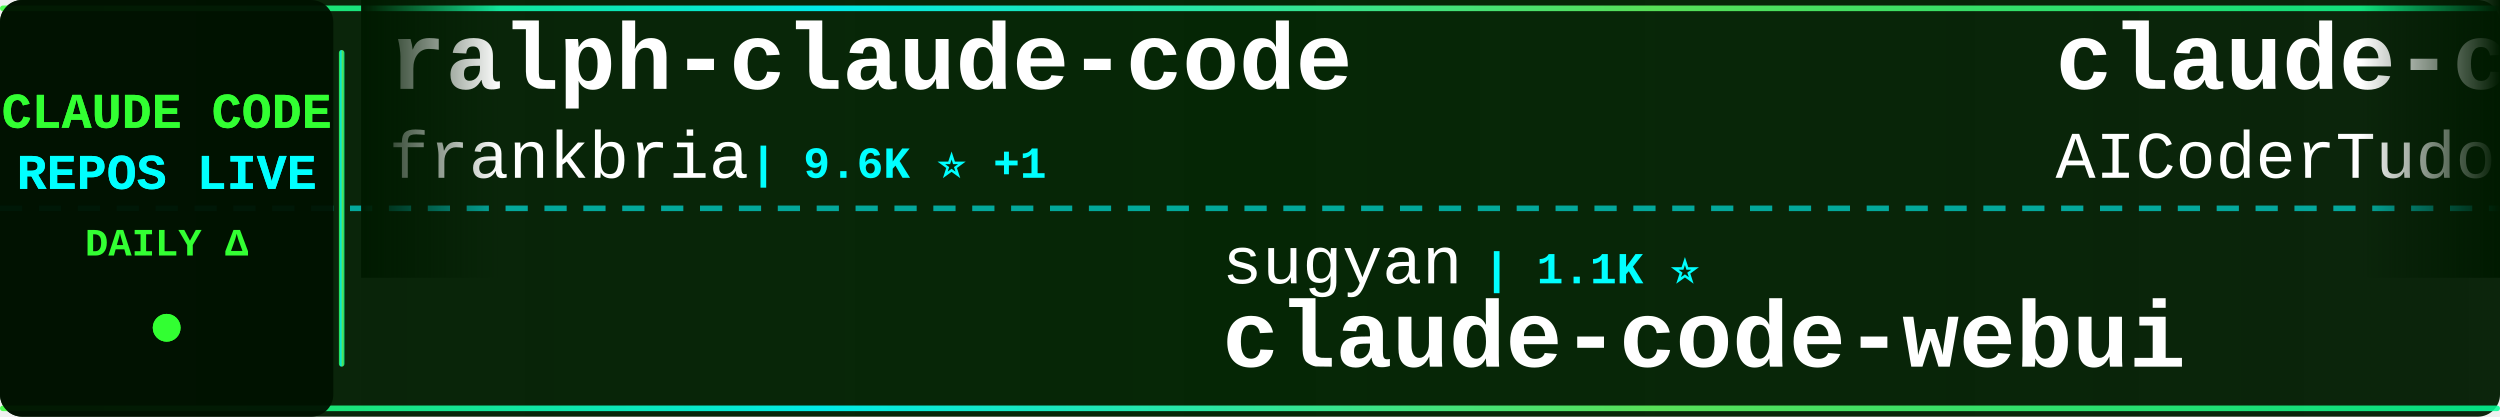
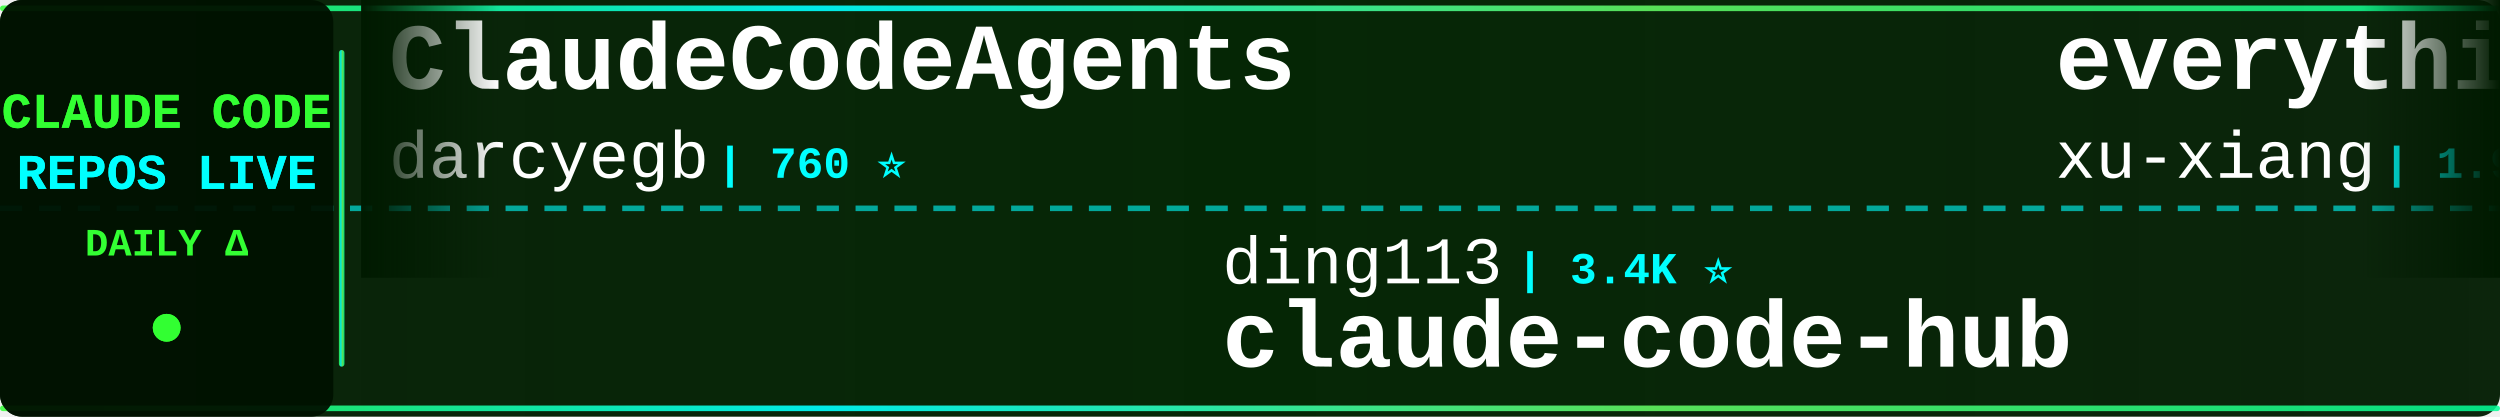
<svg xmlns="http://www.w3.org/2000/svg" width="900" height="150">
  <defs>
    <linearGradient id="tickerBg" x1="0%" y1="0%" x2="100%" y2="0%">
      <stop offset="0%" style="stop-color:#001a00;stop-opacity:0.95" />
      <stop offset="50%" style="stop-color:#002200;stop-opacity:0.98" />
      <stop offset="100%" style="stop-color:#001a00;stop-opacity:0.95" />
    </linearGradient>
    <linearGradient id="borderGrad" x1="0%" y1="0%" x2="100%" y2="0%">
      <stop offset="0%" style="stop-color:#33ff33;stop-opacity:0.85">
        <animate attributeName="stop-opacity" values="0.85;1;0.85" dur="2s" repeatCount="indefinite" />
      </stop>
      <stop offset="33%" style="stop-color:#00ffff;stop-opacity:0.9">
        <animate attributeName="stop-opacity" values="0.9;1;0.9" dur="2.2s" repeatCount="indefinite" />
      </stop>
      <stop offset="66%" style="stop-color:#66ff66;stop-opacity:0.85">
        <animate attributeName="stop-opacity" values="0.85;1;0.85" dur="1.8s" repeatCount="indefinite" />
      </stop>
      <stop offset="100%" style="stop-color:#00ff99;stop-opacity:0.85">
        <animate attributeName="stop-opacity" values="0.85;1;0.85" dur="2s" repeatCount="indefinite" />
      </stop>
    </linearGradient>
    <filter id="textGlow">
      <feGaussianBlur stdDeviation="0.1" result="coloredBlur" />
      <feMerge>
        <feMergeNode in="coloredBlur" />
        <feMergeNode in="SourceGraphic" />
      </feMerge>
    </filter>
    <filter id="metricGlow">
      <feGaussianBlur stdDeviation="0.2" result="coloredBlur" />
      <feMerge>
        <feMergeNode in="coloredBlur" />
        <feMergeNode in="SourceGraphic" />
      </feMerge>
    </filter>
    <linearGradient id="leftFade" x1="0%" y1="0%" x2="100%" y2="0%">
      <stop offset="0%" style="stop-color:#001a00;stop-opacity:1" />
      <stop offset="100%" style="stop-color:#001a00;stop-opacity:0" />
    </linearGradient>
    <linearGradient id="rightFade" x1="0%" y1="0%" x2="100%" y2="0%">
      <stop offset="0%" style="stop-color:#001a00;stop-opacity:0" />
      <stop offset="100%" style="stop-color:#001a00;stop-opacity:1" />
    </linearGradient>
  </defs>
  <rect width="900" height="150" fill="url(#tickerBg)" rx="8" />
  <rect x="0" y="2" width="900" height="2" fill="url(#borderGrad)" rx="1" />
  <rect x="0" y="146" width="900" height="2" fill="url(#borderGrad)" rx="1" />
  <line x1="0" y1="75" x2="900" y2="75" stroke="#00ffff" stroke-width="2" stroke-dasharray="8 6" opacity="0.6" />
  <rect x="0" y="0" width="120" height="150" fill="#001100" opacity="0.95" rx="8" />
  <text x="60" y="46" font-family="'Courier New', monospace" font-size="18" font-weight="bold" fill="#33ff33" text-anchor="middle" filter="url(#textGlow)">
    CLAUDE CODE
  </text>
  <text x="60" y="68" font-family="'Courier New', monospace" font-size="18" font-weight="bold" fill="#00ffff" text-anchor="middle" filter="url(#textGlow)">
    REPOS LIVE
  </text>
  <text x="60" y="92" font-family="'Courier New', monospace" font-size="14" font-weight="bold" fill="#33ff33" text-anchor="middle">
    DAILY Δ
  </text>
  <circle cx="60" cy="118" r="5" fill="#33ff33" filter="url(#metricGlow)">
    <animate attributeName="r" values="4;6;4" dur="1.5s" repeatCount="indefinite" />
    <animate attributeName="opacity" values="0.6;1;0.6" dur="1.5s" repeatCount="indefinite" />
  </circle>
  <rect x="122" y="18" width="2" height="114" fill="url(#borderGrad)" rx="1" />
  <clipPath id="tickerClip">
    <rect x="130" y="0" width="770" height="150" />
  </clipPath>
  <g clip-path="url(#tickerClip)">
    <g id="tickerItems">
      <animateTransform attributeName="transform" attributeType="XML" type="translate" from="0 0" to="-3000 0" dur="54s" repeatCount="indefinite" />
      <g transform="translate(0, 0)">
-         <text x="140" y="32" font-family="'Courier New', monospace" font-size="34" font-weight="bold" fill="#ffffff">ralph-claude-code</text>
-         <text x="140" y="64" font-family="'Courier New', monospace" font-size="24" font-weight="normal" fill="#ffffff" opacity="1.0">frankbria</text>
-         <text x="270" y="64" font-family="'Courier New', monospace" font-size="16" font-weight="bold" fill="#00ffff"> | 9.6K ⭐ +1</text>
+         <text x="140" y="32" font-family="'Courier New', monospace" font-size="34" font-weight="bold" fill="#ffffff">ClaudeCodeAgents</text>
+         <text x="140" y="64" font-family="'Courier New', monospace" font-size="24" font-weight="normal" fill="#ffffff" opacity="1.0">darcyegb</text>
+         <text x="258" y="64" font-family="'Courier New', monospace" font-size="16" font-weight="bold" fill="#00ffff"> | 760 ⭐</text>
      </g>
      <g transform="translate(300, 0)">
-         <text x="140" y="102" font-family="'Courier New', monospace" font-size="24" font-weight="normal" fill="#ffffff" opacity="1.0">sugyan</text>
-         <text x="234" y="102" font-family="'Courier New', monospace" font-size="16" font-weight="bold" fill="#00ffff"> | 1.1K ⭐</text>
-         <text x="140" y="132" font-family="'Courier New', monospace" font-size="34" font-weight="bold" fill="#ffffff">claude-code-webui</text>
+         <text x="140" y="102" font-family="'Courier New', monospace" font-size="24" font-weight="normal" fill="#ffffff" opacity="1.0">ding113</text>
+         <text x="246" y="102" font-family="'Courier New', monospace" font-size="16" font-weight="bold" fill="#00ffff"> | 3.4K ⭐</text>
+         <text x="140" y="132" font-family="'Courier New', monospace" font-size="34" font-weight="bold" fill="#ffffff">claude-code-hub</text>
      </g>
      <g transform="translate(600, 0)">
-         <text x="140" y="32" font-family="'Courier New', monospace" font-size="34" font-weight="bold" fill="#ffffff">claude-code-tudou</text>
-         <text x="140" y="64" font-family="'Courier New', monospace" font-size="24" font-weight="normal" fill="#ffffff" opacity="1.0">AICoderTudou</text>
-         <text x="306" y="64" font-family="'Courier New', monospace" font-size="16" font-weight="bold" fill="#00ffff"> | 495 ⭐</text>
+         <text x="140" y="32" font-family="'Courier New', monospace" font-size="34" font-weight="bold" fill="#ffffff">everything-claude-code-z...</text>
+         <text x="140" y="64" font-family="'Courier New', monospace" font-size="24" font-weight="normal" fill="#ffffff" opacity="1.0">xu-xiang</text>
+         <text x="258" y="64" font-family="'Courier New', monospace" font-size="16" font-weight="bold" fill="#00ffff"> | 1.9K ⭐ +1</text>
      </g>
      <g transform="translate(900, 0)">
-         <text x="140" y="102" font-family="'Courier New', monospace" font-size="24" font-weight="normal" fill="#ffffff" opacity="1.0">multica-ai</text>
-         <text x="282" y="102" font-family="'Courier New', monospace" font-size="16" font-weight="bold" fill="#00ffff"> | 210.6K ⭐ +26</text>
-         <text x="140" y="132" font-family="'Courier New', monospace" font-size="34" font-weight="bold" fill="#ffffff">andrej-karpathy-skills</text>
+         <text x="140" y="102" font-family="'Courier New', monospace" font-size="24" font-weight="normal" fill="#ffffff" opacity="1.0">lorryjovens-hub</text>
+         <text x="342" y="102" font-family="'Courier New', monospace" font-size="16" font-weight="bold" fill="#00ffff"> | 1.7K ⭐</text>
+         <text x="140" y="132" font-family="'Courier New', monospace" font-size="34" font-weight="bold" fill="#ffffff">claude-code-rust</text>
      </g>
      <g transform="translate(1200, 0)">
-         <text x="140" y="32" font-family="'Courier New', monospace" font-size="34" font-weight="bold" fill="#ffffff">claude-code-action</text>
-         <text x="140" y="64" font-family="'Courier New', monospace" font-size="24" font-weight="normal" fill="#ffffff" opacity="1.0">anthropics</text>
-         <text x="282" y="64" font-family="'Courier New', monospace" font-size="16" font-weight="bold" fill="#00ffff"> | 8.8K ⭐ +2</text>
+         <text x="140" y="32" font-family="'Courier New', monospace" font-size="34" font-weight="bold" fill="#ffffff">Claude-Code-Usage-Monito...</text>
+         <text x="140" y="64" font-family="'Courier New', monospace" font-size="24" font-weight="normal" fill="#ffffff" opacity="1.0">Maciek-roboblog</text>
+         <text x="342" y="64" font-family="'Courier New', monospace" font-size="16" font-weight="bold" fill="#00ffff"> | 8.7K ⭐</text>
      </g>
      <g transform="translate(1500, 0)">
        <text x="140" y="102" font-family="'Courier New', monospace" font-size="24" font-weight="normal" fill="#ffffff" opacity="1.0">nicedreamzapp</text>
        <text x="318" y="102" font-family="'Courier New', monospace" font-size="16" font-weight="bold" fill="#00ffff"> | 3.3K ⭐ +1</text>
        <text x="140" y="132" font-family="'Courier New', monospace" font-size="34" font-weight="bold" fill="#ffffff">claude-code-local</text>
      </g>
      <g transform="translate(1800, 0)">
+         <text x="140" y="32" font-family="'Courier New', monospace" font-size="34" font-weight="bold" fill="#ffffff">claude-code-proxy</text>
+         <text x="140" y="64" font-family="'Courier New', monospace" font-size="24" font-weight="normal" fill="#ffffff" opacity="1.0">1rgs</text>
+         <text x="210" y="64" font-family="'Courier New', monospace" font-size="16" font-weight="bold" fill="#00ffff"> | 3.7K ⭐</text>
+       </g>
+       <g transform="translate(2100, 0)">
+         <text x="140" y="102" font-family="'Courier New', monospace" font-size="24" font-weight="normal" fill="#ffffff" opacity="1.0">disler</text>
+         <text x="234" y="102" font-family="'Courier New', monospace" font-size="16" font-weight="bold" fill="#00ffff"> | 3.9K ⭐</text>
+         <text x="140" y="132" font-family="'Courier New', monospace" font-size="34" font-weight="bold" fill="#ffffff">claude-code-hooks-master...</text>
+       </g>
+       <g transform="translate(2400, 0)">
        <text x="140" y="32" font-family="'Courier New', monospace" font-size="34" font-weight="bold" fill="#ffffff">Claude-Code</text>
        <text x="140" y="64" font-family="'Courier New', monospace" font-size="24" font-weight="normal" fill="#ffffff" opacity="1.0">KPR111</text>
        <text x="234" y="64" font-family="'Courier New', monospace" font-size="16" font-weight="bold" fill="#00ffff"> | 18 ⭐</text>
      </g>
-       <g transform="translate(2100, 0)">
-         <text x="140" y="102" font-family="'Courier New', monospace" font-size="24" font-weight="normal" fill="#ffffff" opacity="1.0">Maciek-roboblog</text>
-         <text x="342" y="102" font-family="'Courier New', monospace" font-size="16" font-weight="bold" fill="#00ffff"> | 8.7K ⭐ +1</text>
-         <text x="140" y="132" font-family="'Courier New', monospace" font-size="34" font-weight="bold" fill="#ffffff">Claude-Code-Usage-Monito...</text>
-       </g>
-       <g transform="translate(2400, 0)">
-         <text x="140" y="32" font-family="'Courier New', monospace" font-size="34" font-weight="bold" fill="#ffffff">Claude-code</text>
-         <text x="140" y="64" font-family="'Courier New', monospace" font-size="24" font-weight="normal" fill="#ffffff" opacity="1.0">fazxes</text>
-         <text x="234" y="64" font-family="'Courier New', monospace" font-size="16" font-weight="bold" fill="#00ffff"> | 236 ⭐</text>
-       </g>
      <g transform="translate(2700, 0)">
-         <text x="140" y="102" font-family="'Courier New', monospace" font-size="24" font-weight="normal" fill="#ffffff" opacity="1.0">liuup</text>
-         <text x="222" y="102" font-family="'Courier New', monospace" font-size="16" font-weight="bold" fill="#00ffff"> | 3.9K ⭐</text>
-         <text x="140" y="132" font-family="'Courier New', monospace" font-size="34" font-weight="bold" fill="#ffffff">claude-code-analysis</text>
+         <text x="140" y="102" font-family="'Courier New', monospace" font-size="24" font-weight="normal" fill="#ffffff" opacity="1.0">AprilNEA</text>
+         <text x="258" y="102" font-family="'Courier New', monospace" font-size="16" font-weight="bold" fill="#00ffff"> | 392 ⭐</text>
+         <text x="140" y="132" font-family="'Courier New', monospace" font-size="34" font-weight="bold" fill="#ffffff">claude-code-source</text>
      </g>
      <g transform="translate(3000, 0)">
-         <text x="140" y="32" font-family="'Courier New', monospace" font-size="34" font-weight="bold" fill="#ffffff">ralph-claude-code</text>
-         <text x="140" y="64" font-family="'Courier New', monospace" font-size="24" font-weight="normal" fill="#ffffff" opacity="1.0">frankbria</text>
-         <text x="270" y="64" font-family="'Courier New', monospace" font-size="16" font-weight="bold" fill="#00ffff"> | 9.6K ⭐ +1</text>
+         <text x="140" y="32" font-family="'Courier New', monospace" font-size="34" font-weight="bold" fill="#ffffff">ClaudeCodeAgents</text>
+         <text x="140" y="64" font-family="'Courier New', monospace" font-size="24" font-weight="normal" fill="#ffffff" opacity="1.0">darcyegb</text>
+         <text x="258" y="64" font-family="'Courier New', monospace" font-size="16" font-weight="bold" fill="#00ffff"> | 760 ⭐</text>
      </g>
      <g transform="translate(3300, 0)">
-         <text x="140" y="102" font-family="'Courier New', monospace" font-size="24" font-weight="normal" fill="#ffffff" opacity="1.0">sugyan</text>
-         <text x="234" y="102" font-family="'Courier New', monospace" font-size="16" font-weight="bold" fill="#00ffff"> | 1.1K ⭐</text>
-         <text x="140" y="132" font-family="'Courier New', monospace" font-size="34" font-weight="bold" fill="#ffffff">claude-code-webui</text>
+         <text x="140" y="102" font-family="'Courier New', monospace" font-size="24" font-weight="normal" fill="#ffffff" opacity="1.0">ding113</text>
+         <text x="246" y="102" font-family="'Courier New', monospace" font-size="16" font-weight="bold" fill="#00ffff"> | 3.4K ⭐</text>
+         <text x="140" y="132" font-family="'Courier New', monospace" font-size="34" font-weight="bold" fill="#ffffff">claude-code-hub</text>
      </g>
      <g transform="translate(3600, 0)">
-         <text x="140" y="32" font-family="'Courier New', monospace" font-size="34" font-weight="bold" fill="#ffffff">claude-code-tudou</text>
-         <text x="140" y="64" font-family="'Courier New', monospace" font-size="24" font-weight="normal" fill="#ffffff" opacity="1.0">AICoderTudou</text>
-         <text x="306" y="64" font-family="'Courier New', monospace" font-size="16" font-weight="bold" fill="#00ffff"> | 495 ⭐</text>
+         <text x="140" y="32" font-family="'Courier New', monospace" font-size="34" font-weight="bold" fill="#ffffff">everything-claude-code-z...</text>
+         <text x="140" y="64" font-family="'Courier New', monospace" font-size="24" font-weight="normal" fill="#ffffff" opacity="1.0">xu-xiang</text>
+         <text x="258" y="64" font-family="'Courier New', monospace" font-size="16" font-weight="bold" fill="#00ffff"> | 1.9K ⭐ +1</text>
      </g>
      <g transform="translate(3900, 0)">
-         <text x="140" y="102" font-family="'Courier New', monospace" font-size="24" font-weight="normal" fill="#ffffff" opacity="1.0">multica-ai</text>
-         <text x="282" y="102" font-family="'Courier New', monospace" font-size="16" font-weight="bold" fill="#00ffff"> | 210.6K ⭐ +26</text>
-         <text x="140" y="132" font-family="'Courier New', monospace" font-size="34" font-weight="bold" fill="#ffffff">andrej-karpathy-skills</text>
+         <text x="140" y="102" font-family="'Courier New', monospace" font-size="24" font-weight="normal" fill="#ffffff" opacity="1.0">lorryjovens-hub</text>
+         <text x="342" y="102" font-family="'Courier New', monospace" font-size="16" font-weight="bold" fill="#00ffff"> | 1.7K ⭐</text>
+         <text x="140" y="132" font-family="'Courier New', monospace" font-size="34" font-weight="bold" fill="#ffffff">claude-code-rust</text>
      </g>
    </g>
  </g>
  <rect x="130" y="0" width="50" height="100" fill="url(#leftFade)" />
  <rect x="850" y="0" width="50" height="100" fill="url(#rightFade)" />
</svg>
